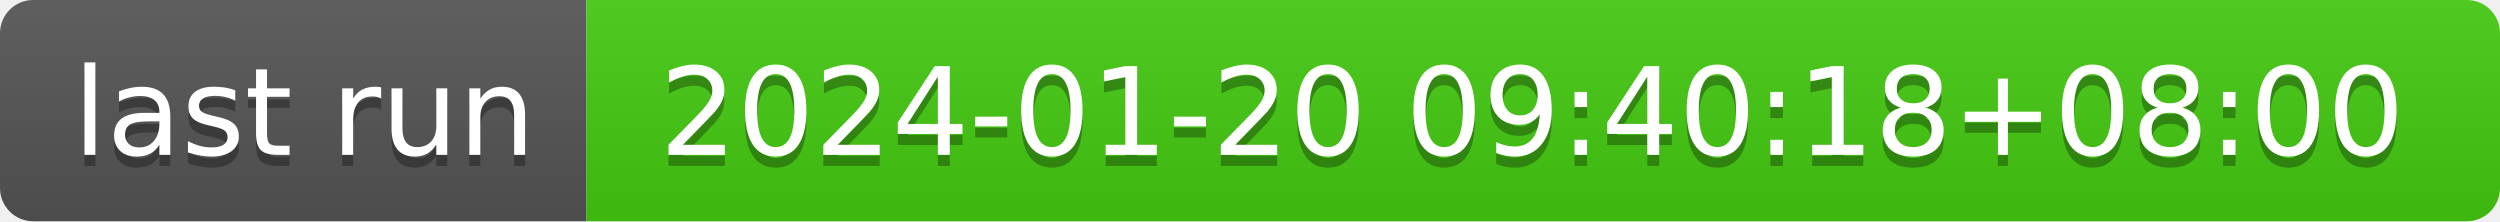
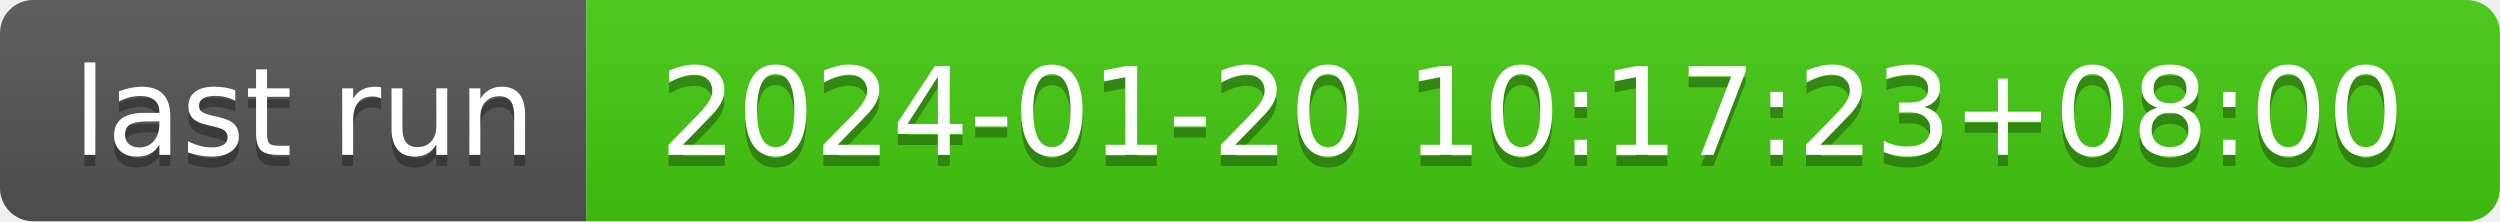
- <svg xmlns="http://www.w3.org/2000/svg" width="226" height="20" role="img" aria-label="last run: 2024-01-20 09:40:18+08:00">
+ <svg xmlns="http://www.w3.org/2000/svg" width="226" height="20" role="img" aria-label="last run: 2024-01-20 10:17:23+08:00">
  <linearGradient id="s" x2="0" y2="100%">
    <stop offset="0" stop-color="#bbb" stop-opacity=".1" />
    <stop offset="1" stop-opacity=".1" />
  </linearGradient>
  <clipPath id="r">
    <rect width="226" height="20" rx="3" fill="#fff" />
  </clipPath>
  <g clip-path="url(#r)">
    <rect width="53" height="20" fill="#555" />
    <rect x="53" width="173" height="20" fill="#4c1" />
    <rect width="226" height="20" fill="url(#s)" />
  </g>
  <g fill="#fff" text-anchor="middle" font-family="Verdana,Geneva,DejaVu Sans,sans-serif" text-rendering="geometricPrecision" font-size="110">
    <text aria-hidden="true" x="275" y="150" fill="#010101" fill-opacity=".3" transform="scale(.1)" textLength="430">last run</text>
    <text x="275" y="140" transform="scale(.1)" fill="#fff" textLength="430">last run</text>
-     <text aria-hidden="true" x="1385" y="150" fill="#010101" fill-opacity=".3" transform="scale(.1)" textLength="1630">2024-01-20 09:40:18+08:00</text>
-     <text x="1385" y="140" transform="scale(.1)" fill="#fff" textLength="1630">2024-01-20 09:40:18+08:00</text>
+     <text aria-hidden="true" x="1385" y="150" fill="#010101" fill-opacity=".3" transform="scale(.1)" textLength="1630">2024-01-20 10:17:23+08:00</text>
+     <text x="1385" y="140" transform="scale(.1)" fill="#fff" textLength="1630">2024-01-20 10:17:23+08:00</text>
  </g>
</svg>
